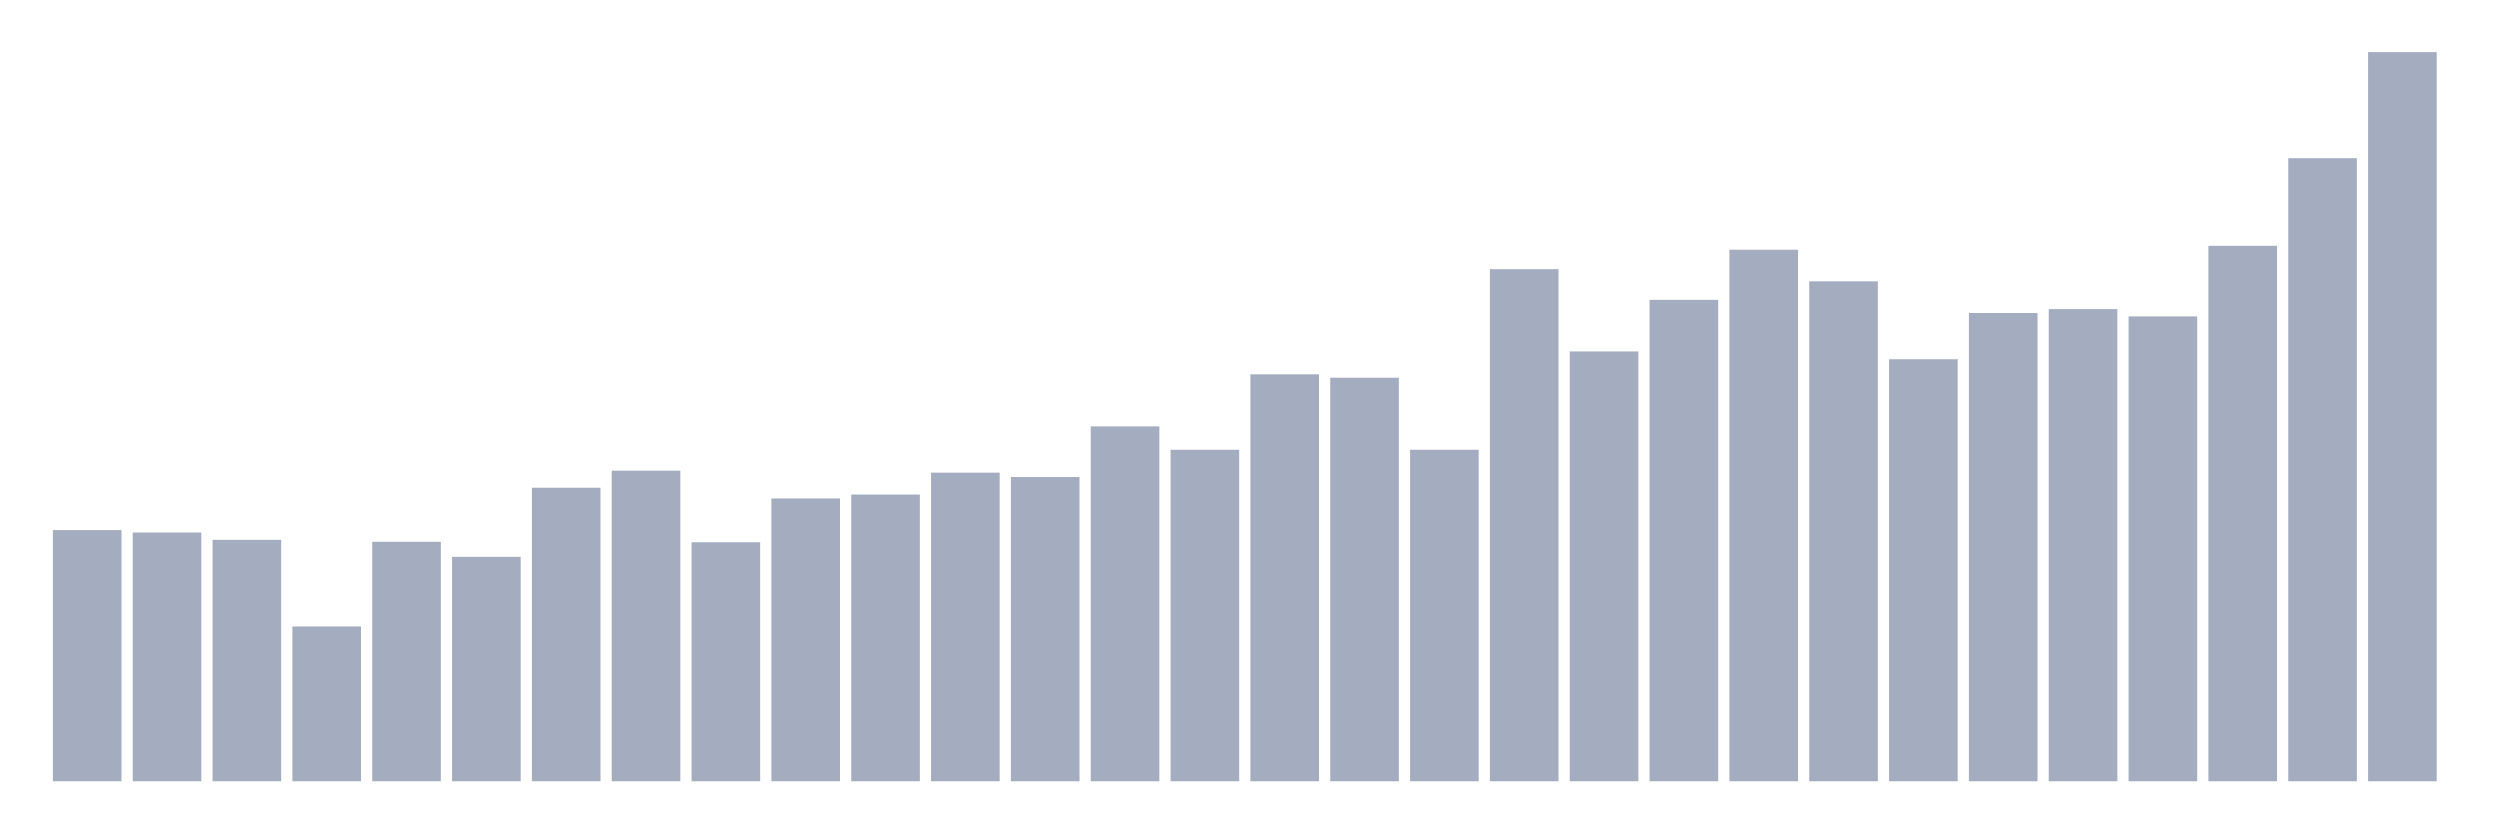
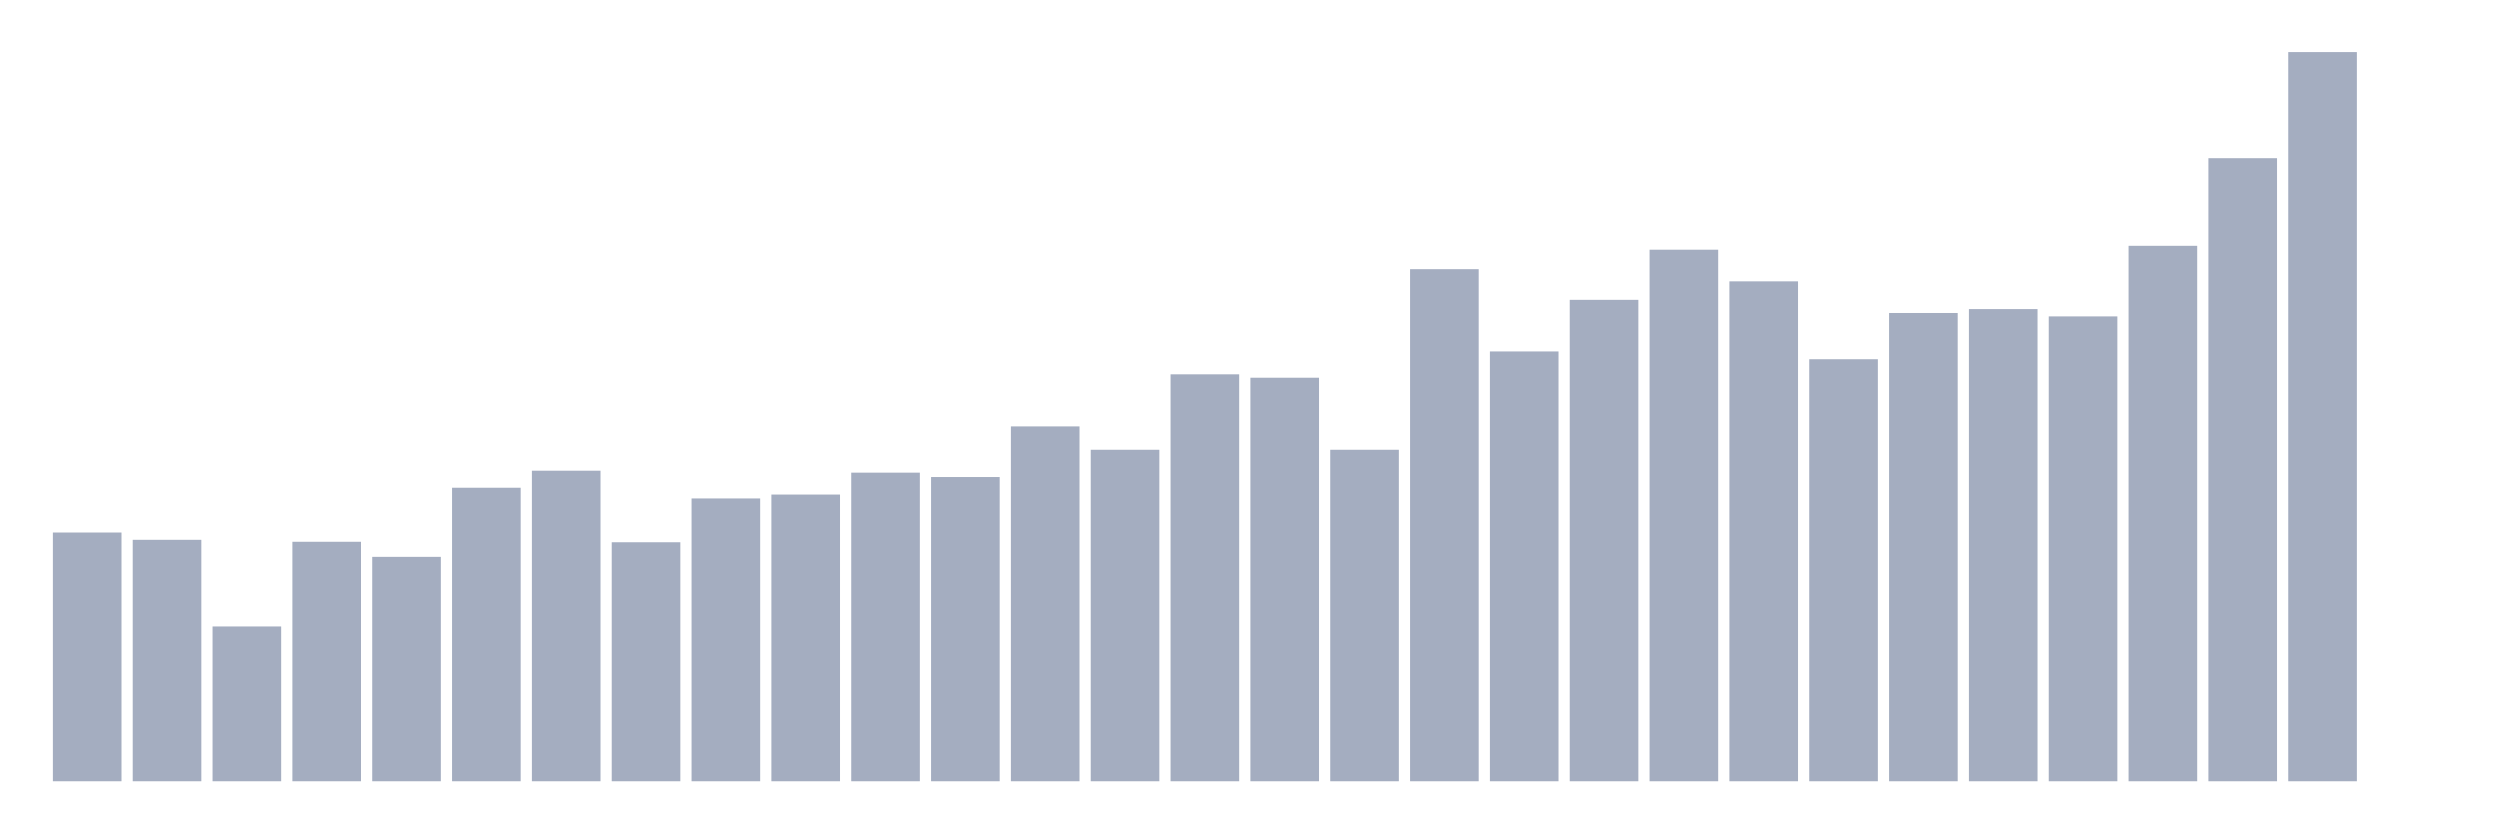
<svg xmlns="http://www.w3.org/2000/svg" viewBox="0 0 480 160">
  <g transform="translate(10,10)">
-     <rect class="bar" x="0.153" width="13.175" y="91.776" height="48.224" fill="rgb(164,173,192)" />
-     <rect class="bar" x="15.482" width="13.175" y="92.243" height="47.757" fill="rgb(164,173,192)" />
-     <rect class="bar" x="30.81" width="13.175" y="93.645" height="46.355" fill="rgb(164,173,192)" />
-     <rect class="bar" x="46.138" width="13.175" y="110.28" height="29.72" fill="rgb(164,173,192)" />
-     <rect class="bar" x="61.466" width="13.175" y="94.019" height="45.981" fill="rgb(164,173,192)" />
-     <rect class="bar" x="76.794" width="13.175" y="96.916" height="43.084" fill="rgb(164,173,192)" />
-     <rect class="bar" x="92.123" width="13.175" y="83.645" height="56.355" fill="rgb(164,173,192)" />
-     <rect class="bar" x="107.451" width="13.175" y="80.374" height="59.626" fill="rgb(164,173,192)" />
-     <rect class="bar" x="122.779" width="13.175" y="94.112" height="45.888" fill="rgb(164,173,192)" />
-     <rect class="bar" x="138.107" width="13.175" y="85.701" height="54.299" fill="rgb(164,173,192)" />
-     <rect class="bar" x="153.436" width="13.175" y="84.953" height="55.047" fill="rgb(164,173,192)" />
-     <rect class="bar" x="168.764" width="13.175" y="80.748" height="59.252" fill="rgb(164,173,192)" />
-     <rect class="bar" x="184.092" width="13.175" y="81.589" height="58.411" fill="rgb(164,173,192)" />
-     <rect class="bar" x="199.42" width="13.175" y="71.869" height="68.131" fill="rgb(164,173,192)" />
-     <rect class="bar" x="214.748" width="13.175" y="76.355" height="63.645" fill="rgb(164,173,192)" />
-     <rect class="bar" x="230.077" width="13.175" y="61.869" height="78.131" fill="rgb(164,173,192)" />
-     <rect class="bar" x="245.405" width="13.175" y="62.523" height="77.477" fill="rgb(164,173,192)" />
-     <rect class="bar" x="260.733" width="13.175" y="76.355" height="63.645" fill="rgb(164,173,192)" />
-     <rect class="bar" x="276.061" width="13.175" y="41.682" height="98.318" fill="rgb(164,173,192)" />
-     <rect class="bar" x="291.39" width="13.175" y="57.477" height="82.523" fill="rgb(164,173,192)" />
-     <rect class="bar" x="306.718" width="13.175" y="47.57" height="92.43" fill="rgb(164,173,192)" />
-     <rect class="bar" x="322.046" width="13.175" y="37.944" height="102.056" fill="rgb(164,173,192)" />
-     <rect class="bar" x="337.374" width="13.175" y="44.019" height="95.981" fill="rgb(164,173,192)" />
-     <rect class="bar" x="352.702" width="13.175" y="58.972" height="81.028" fill="rgb(164,173,192)" />
-     <rect class="bar" x="368.031" width="13.175" y="50.093" height="89.907" fill="rgb(164,173,192)" />
-     <rect class="bar" x="383.359" width="13.175" y="49.346" height="90.654" fill="rgb(164,173,192)" />
-     <rect class="bar" x="398.687" width="13.175" y="50.748" height="89.252" fill="rgb(164,173,192)" />
-     <rect class="bar" x="414.015" width="13.175" y="37.196" height="102.804" fill="rgb(164,173,192)" />
-     <rect class="bar" x="429.344" width="13.175" y="20.374" height="119.626" fill="rgb(164,173,192)" />
-     <rect class="bar" x="444.672" width="13.175" y="0" height="140" fill="rgb(164,173,192)" />
+     <rect class="bar" x="0.153" width="13.175" y="92.243" height="47.757" fill="rgb(164,173,192)" />
+     <rect class="bar" x="15.482" width="13.175" y="93.645" height="46.355" fill="rgb(164,173,192)" />
+     <rect class="bar" x="30.81" width="13.175" y="110.28" height="29.72" fill="rgb(164,173,192)" />
+     <rect class="bar" x="46.138" width="13.175" y="94.019" height="45.981" fill="rgb(164,173,192)" />
+     <rect class="bar" x="61.466" width="13.175" y="96.916" height="43.084" fill="rgb(164,173,192)" />
+     <rect class="bar" x="76.794" width="13.175" y="83.645" height="56.355" fill="rgb(164,173,192)" />
+     <rect class="bar" x="92.123" width="13.175" y="80.374" height="59.626" fill="rgb(164,173,192)" />
+     <rect class="bar" x="107.451" width="13.175" y="94.112" height="45.888" fill="rgb(164,173,192)" />
+     <rect class="bar" x="122.779" width="13.175" y="85.701" height="54.299" fill="rgb(164,173,192)" />
+     <rect class="bar" x="138.107" width="13.175" y="84.953" height="55.047" fill="rgb(164,173,192)" />
+     <rect class="bar" x="153.436" width="13.175" y="80.748" height="59.252" fill="rgb(164,173,192)" />
+     <rect class="bar" x="168.764" width="13.175" y="81.589" height="58.411" fill="rgb(164,173,192)" />
+     <rect class="bar" x="184.092" width="13.175" y="71.869" height="68.131" fill="rgb(164,173,192)" />
+     <rect class="bar" x="199.42" width="13.175" y="76.355" height="63.645" fill="rgb(164,173,192)" />
+     <rect class="bar" x="214.748" width="13.175" y="61.869" height="78.131" fill="rgb(164,173,192)" />
+     <rect class="bar" x="230.077" width="13.175" y="62.523" height="77.477" fill="rgb(164,173,192)" />
+     <rect class="bar" x="245.405" width="13.175" y="76.355" height="63.645" fill="rgb(164,173,192)" />
+     <rect class="bar" x="260.733" width="13.175" y="41.682" height="98.318" fill="rgb(164,173,192)" />
+     <rect class="bar" x="276.061" width="13.175" y="57.477" height="82.523" fill="rgb(164,173,192)" />
+     <rect class="bar" x="291.39" width="13.175" y="47.57" height="92.43" fill="rgb(164,173,192)" />
+     <rect class="bar" x="306.718" width="13.175" y="37.944" height="102.056" fill="rgb(164,173,192)" />
+     <rect class="bar" x="322.046" width="13.175" y="44.019" height="95.981" fill="rgb(164,173,192)" />
+     <rect class="bar" x="337.374" width="13.175" y="58.972" height="81.028" fill="rgb(164,173,192)" />
+     <rect class="bar" x="352.702" width="13.175" y="50.093" height="89.907" fill="rgb(164,173,192)" />
+     <rect class="bar" x="368.031" width="13.175" y="49.346" height="90.654" fill="rgb(164,173,192)" />
+     <rect class="bar" x="383.359" width="13.175" y="50.748" height="89.252" fill="rgb(164,173,192)" />
+     <rect class="bar" x="398.687" width="13.175" y="37.196" height="102.804" fill="rgb(164,173,192)" />
+     <rect class="bar" x="414.015" width="13.175" y="20.374" height="119.626" fill="rgb(164,173,192)" />
+     <rect class="bar" x="429.344" width="13.175" y="0" height="140" fill="rgb(164,173,192)" />
+     <rect class="bar" x="444.672" width="13.175" y="140" height="0" fill="rgb(164,173,192)" />
  </g>
</svg>
